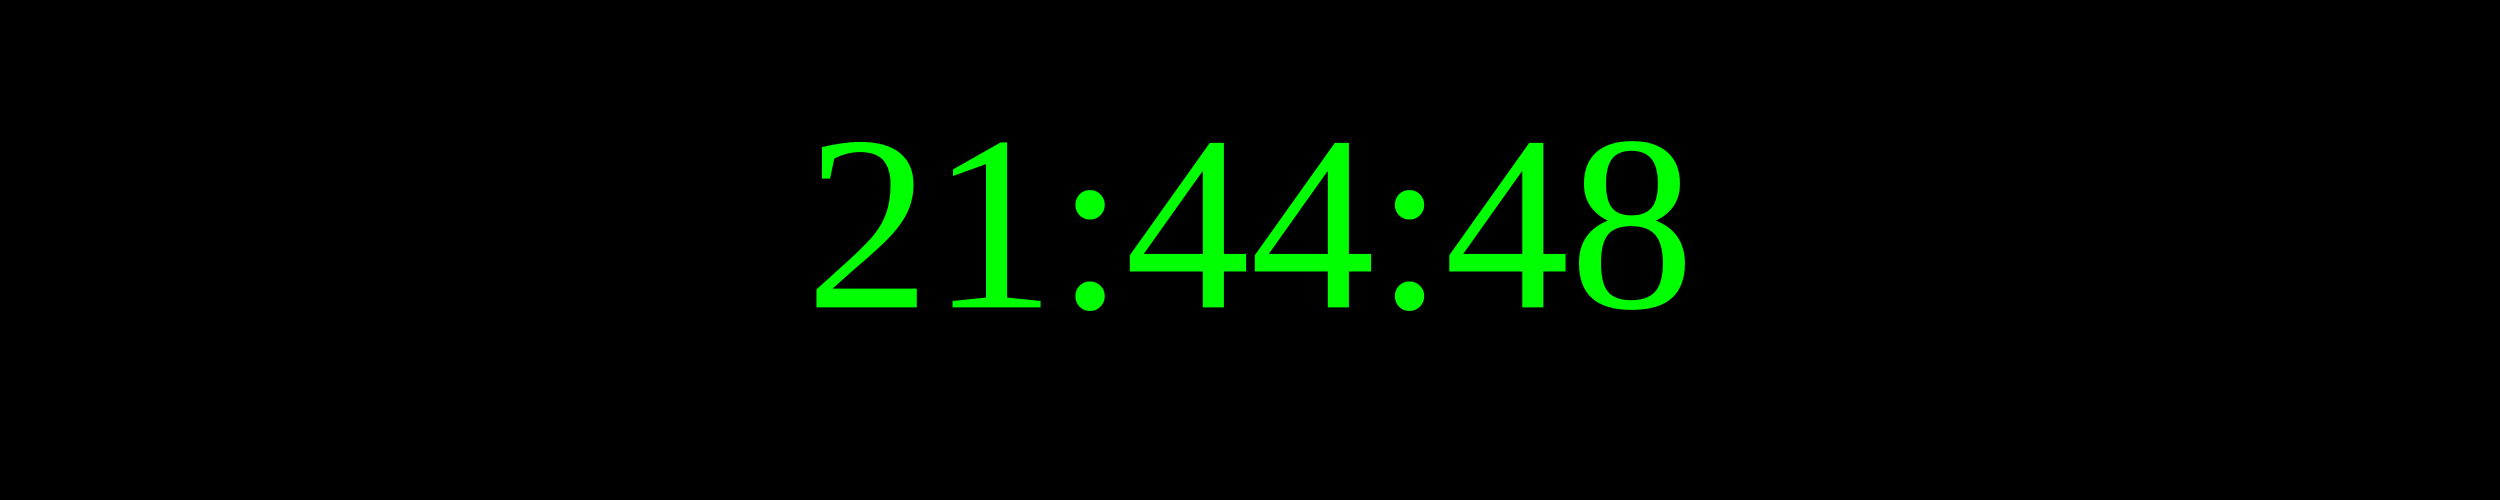
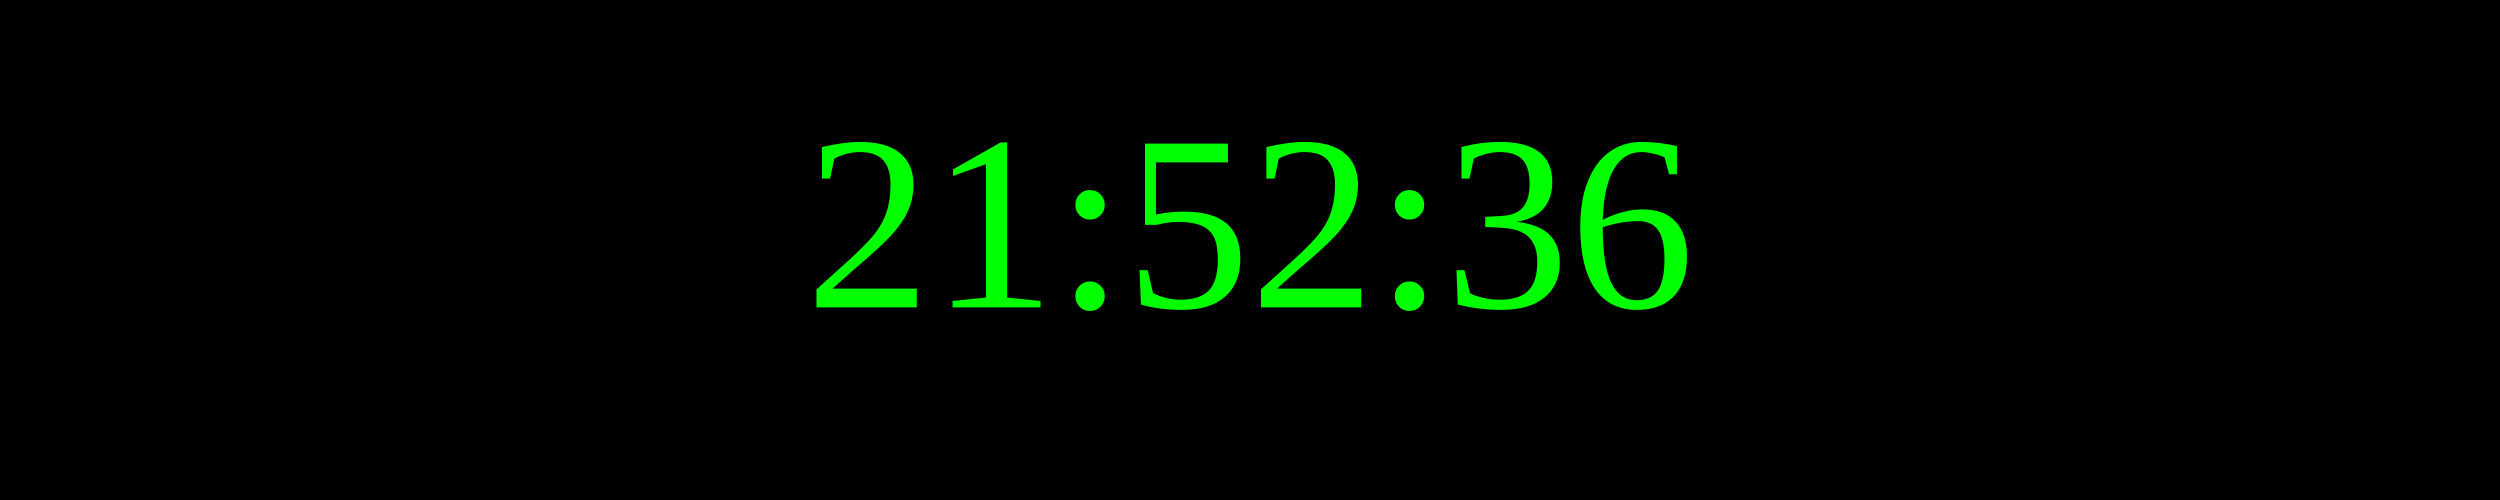
<svg xmlns="http://www.w3.org/2000/svg" width="250" height="50">
  <rect width="100%" height="100%" fill="black" />
  <text x="50%" y="50%" font-size="25" fill="lime" text-anchor="middle" dominant-baseline="middle">
- 21:44:48
+ 21:52:36
</text>
</svg>
